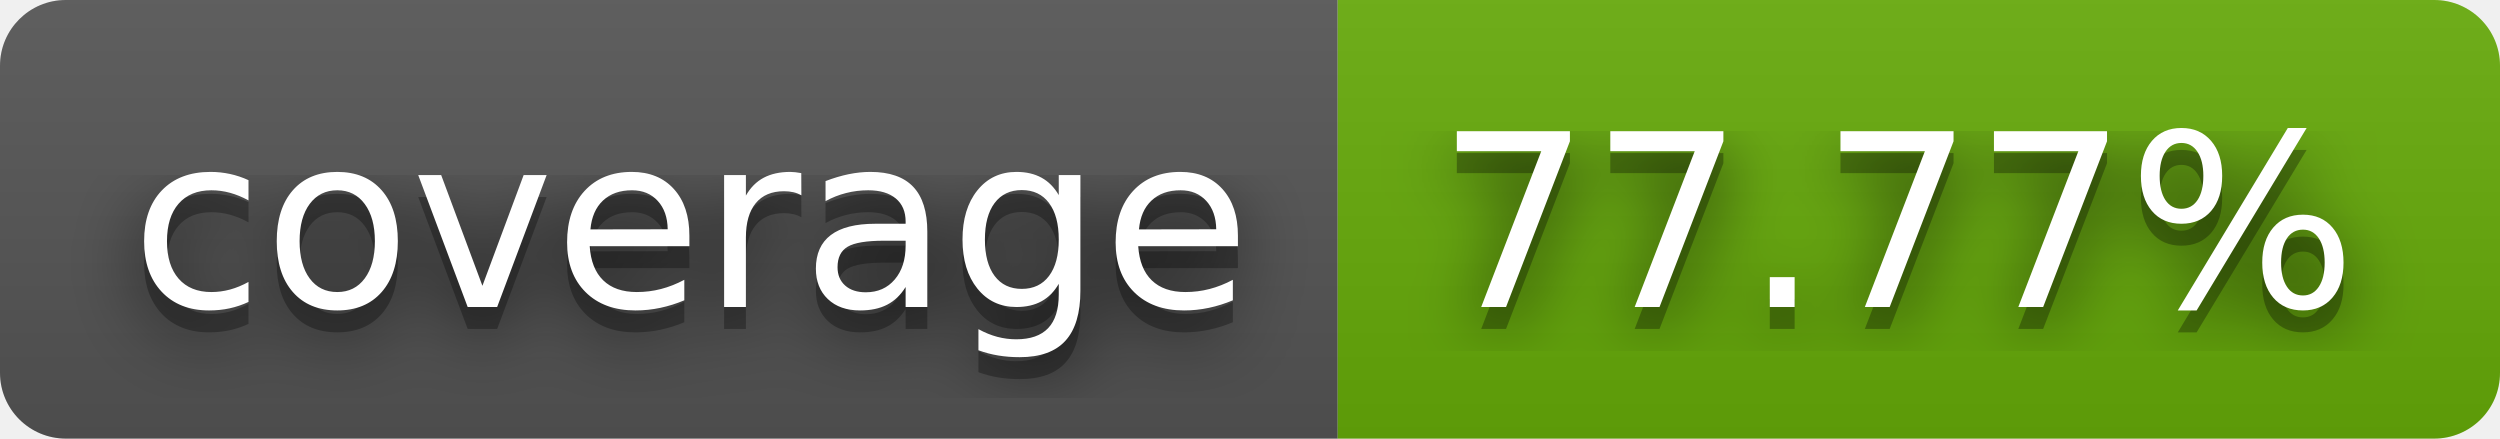
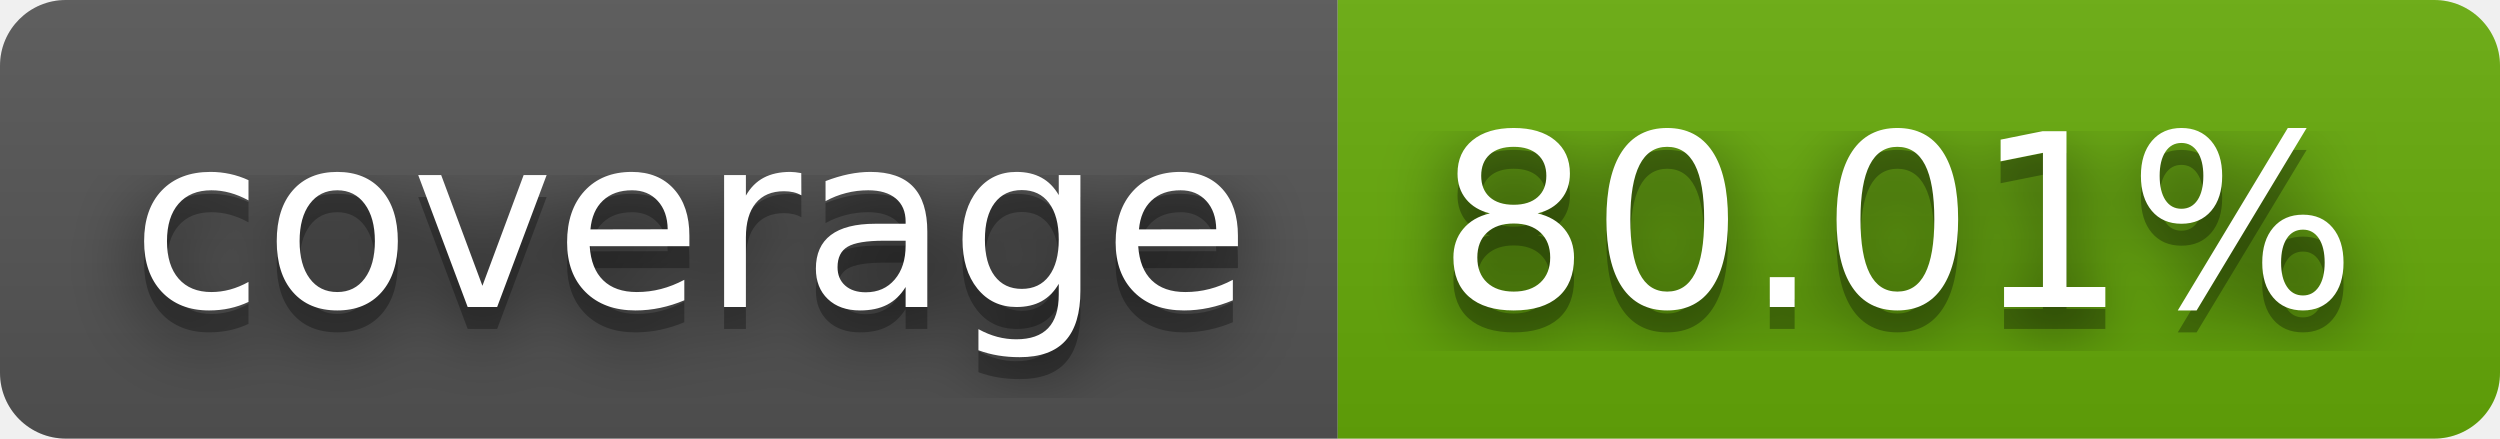
- <svg xmlns="http://www.w3.org/2000/svg" width="114" height="20" role="img" aria-label="coverage: 77.77%">
+ <svg xmlns="http://www.w3.org/2000/svg" width="114" height="20" role="img" aria-label="coverage: 80.01%">
  <filter id="blur">
    <feGaussianBlur stdDeviation="16" />
  </filter>
  <linearGradient id="s" x2="0" y2="100%">
    <stop offset="0" stop-color="#bbb" stop-opacity=".1" />
    <stop offset="1" stop-opacity=".1" />
  </linearGradient>
  <clipPath id="r">
    <rect width="114" height="20" rx="3" />
  </clipPath>
  <g clip-path="url(#r)">
    <rect width="61" height="20" fill="#555" />
    <rect x="61" width="53" height="20" fill="#67ac09" />
    <rect width="114" height="20" fill="url(#s)" />
  </g>
  <g fill="#fff" text-anchor="middle" font-family="Verdana,Geneva,DejaVu Sans,sans-serif" text-rendering="geometricPrecision" font-size="110">
    <g transform="scale(.1)">
      <g aria-hidden="true" fill="#010101">
        <text x="315" y="150" fill-opacity=".8" filter="url(#blur)" textLength="510">coverage</text>
        <text x="315" y="150" fill-opacity=".3" textLength="510">coverage</text>
      </g>
      <text x="315" y="140" textLength="510">coverage</text>
    </g>
    <g transform="scale(.1)">
      <g aria-hidden="true" fill="#010101">
-         <text x="865" y="150" fill-opacity=".8" filter="url(#blur)" textLength="430">77.77%</text>
-         <text x="865" y="150" fill-opacity=".3" textLength="430">77.77%</text>
+         <text x="865" y="150" fill-opacity=".8" filter="url(#blur)" textLength="430">80.01%</text>
+         <text x="865" y="150" fill-opacity=".3" textLength="430">80.01%</text>
      </g>
-       <text x="865" y="140" textLength="430">77.77%</text>
+       <text x="865" y="140" textLength="430">80.01%</text>
    </g>
  </g>
</svg>
